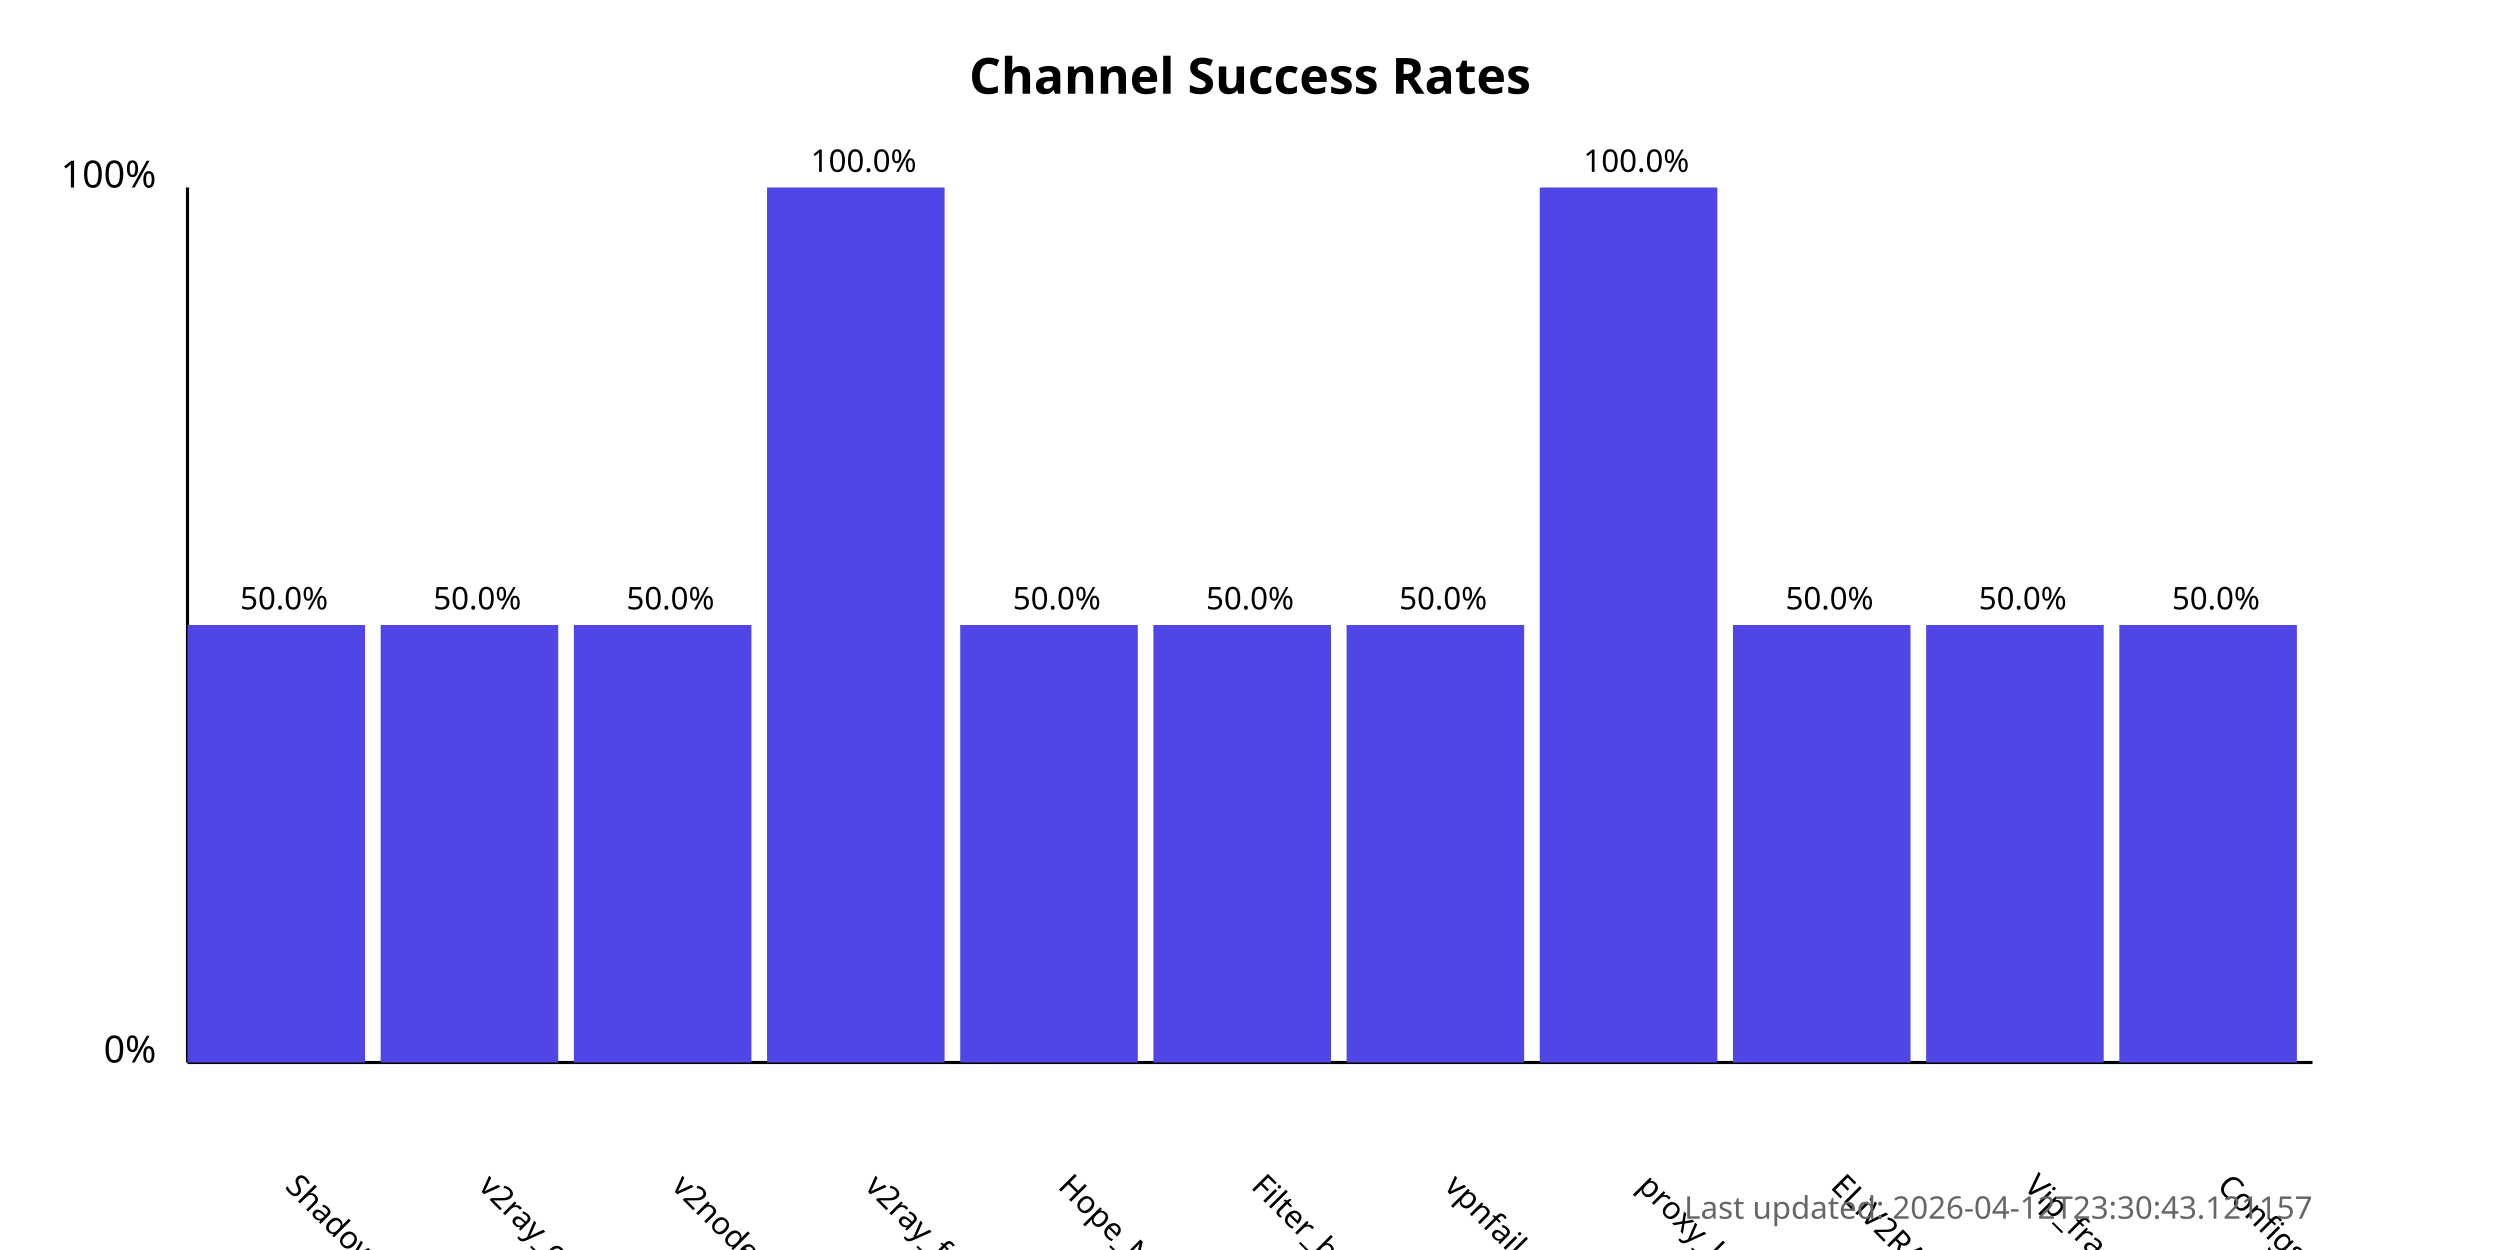
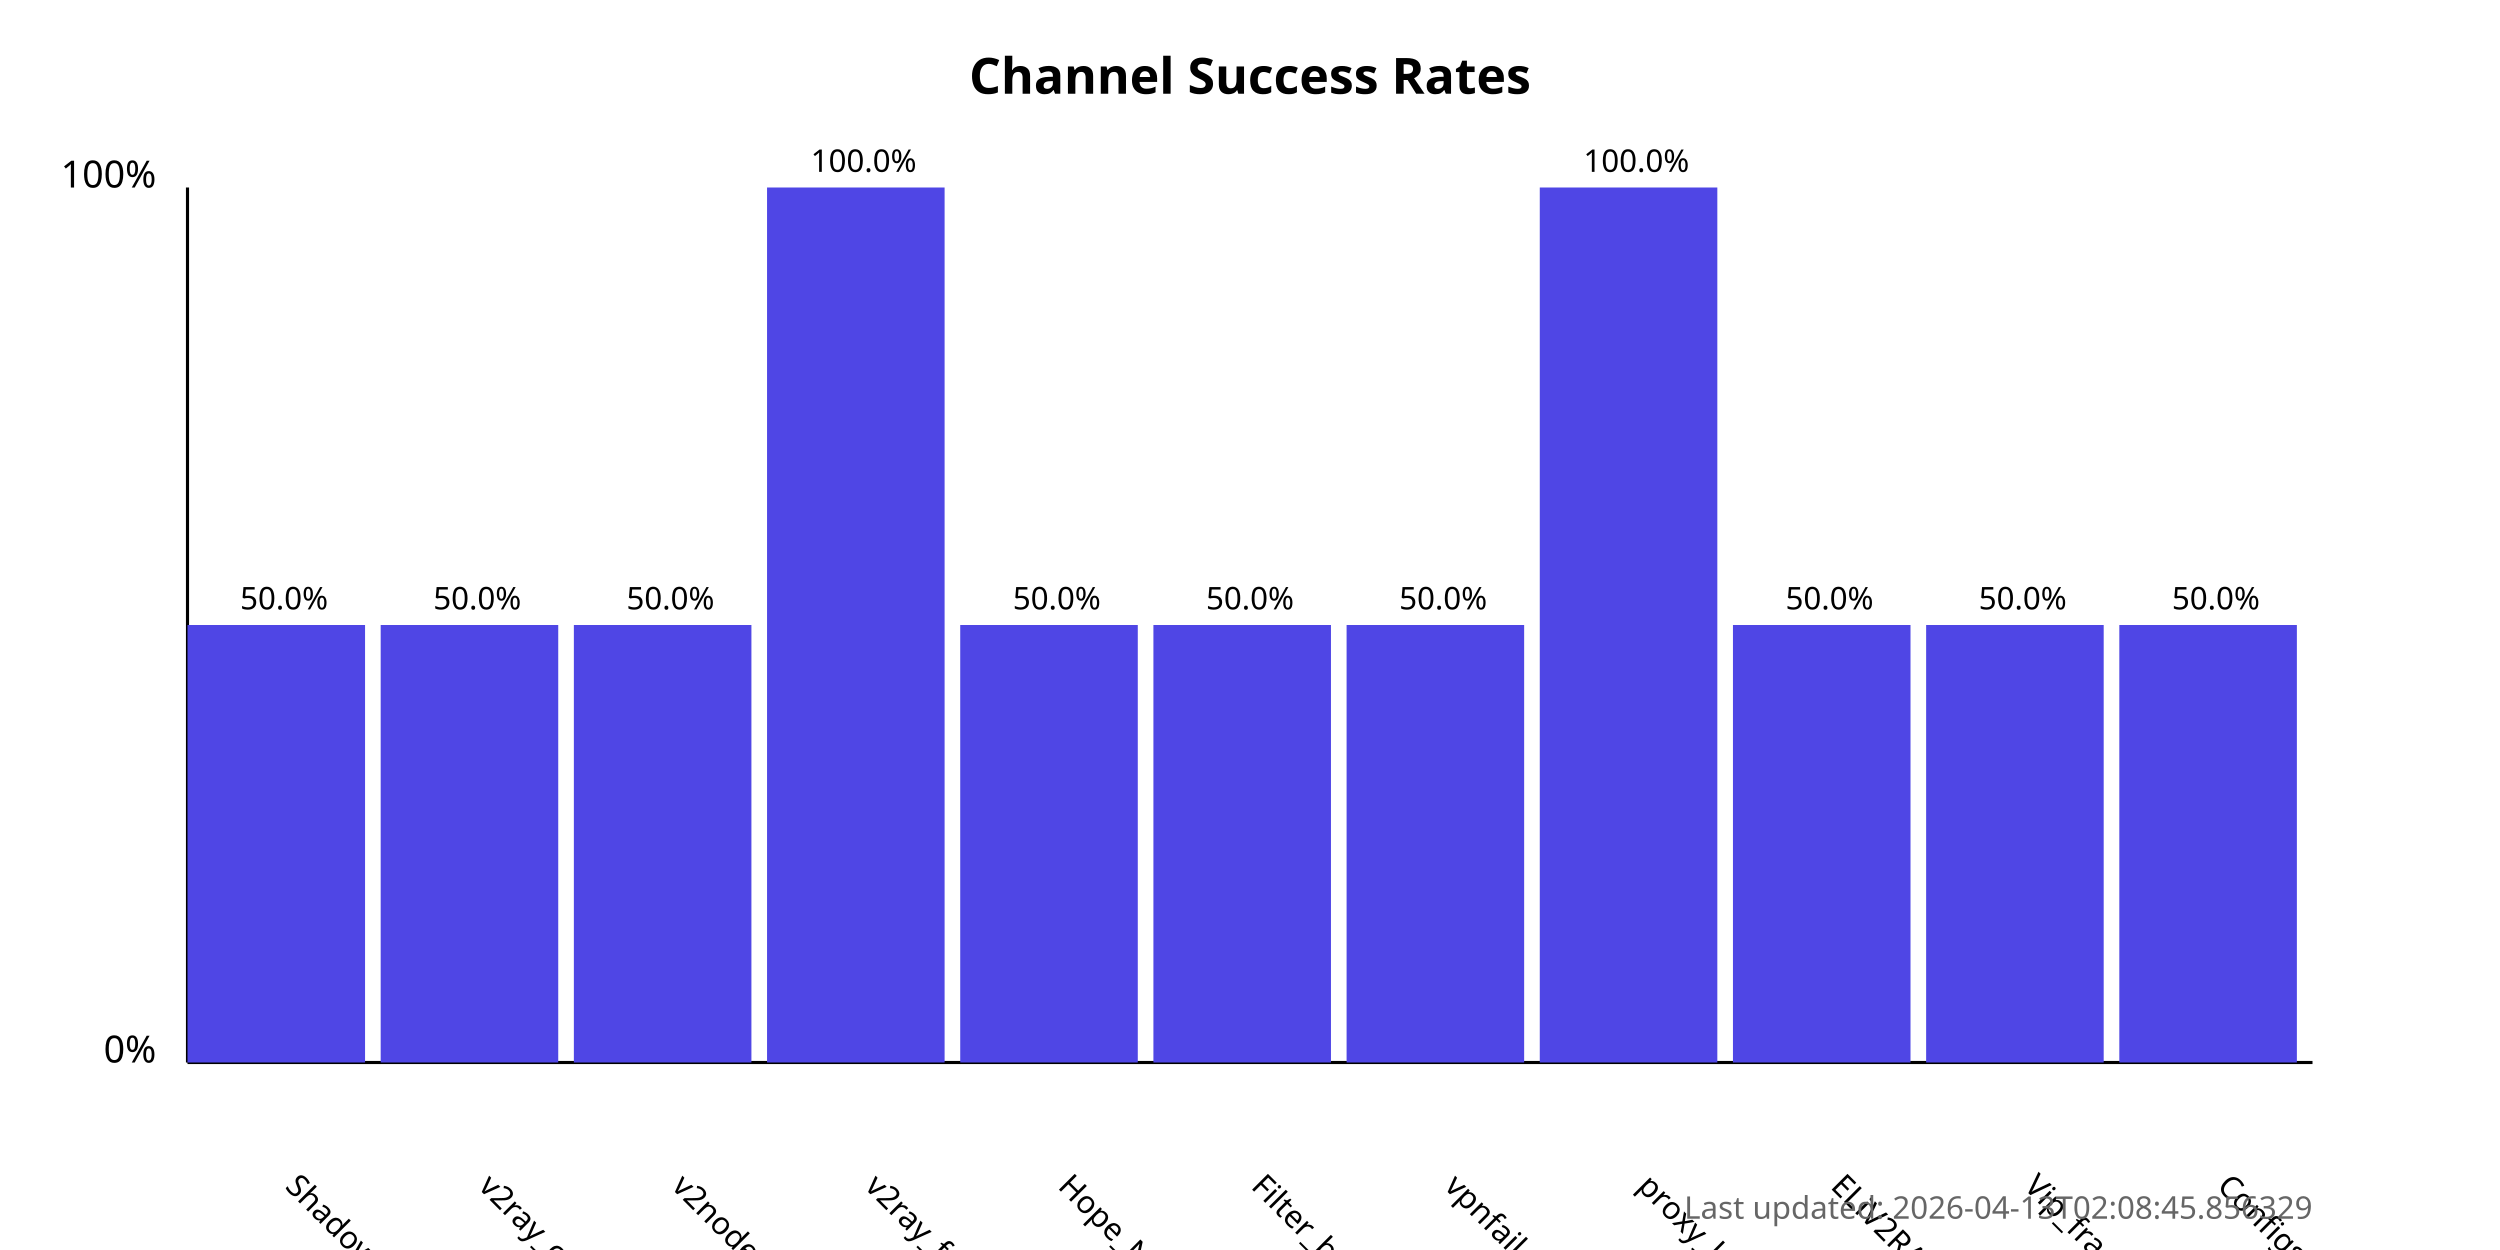
<svg xmlns="http://www.w3.org/2000/svg" width="800" height="400">
  <style>
            .chart-title { font: bold 16px sans-serif; }
            .axis-label { font: 12px sans-serif; }
            .tick-label { font: 10px sans-serif; }
            .bar { fill: #4f46e5; }
            .bar:hover { fill: #6366f1; }
            .timestamp { font: 10px sans-serif; fill: #666; }
        </style>
  <text x="400.0" y="30" text-anchor="middle" class="chart-title">
            Channel Success Rates
        </text>
  <line x1="60" y1="340" x2="60" y2="60" stroke="black" stroke-width="1" />
  <line x1="60" y1="340" x2="740" y2="340" stroke="black" stroke-width="1" />
  <text x="50" y="340" text-anchor="end" class="axis-label">0%</text>
  <text x="50" y="60" text-anchor="end" class="axis-label">100%</text>
  <g>
    <rect x="60" y="200.0" width="56.818" height="140.0" class="bar" />
    <text x="90.909" y="380" transform="rotate(45, 90.90909, 380)" text-anchor="start" class="tick-label">
                ShadowProxy66
            </text>
    <text x="90.909" y="195.0" text-anchor="middle" class="tick-label">
                50.0%
            </text>
  </g>
  <g>
    <rect x="121.818" y="200.0" width="56.818" height="140.0" class="bar" />
    <text x="152.727" y="380" transform="rotate(45, 152.7273, 380)" text-anchor="start" class="tick-label">
                v2ray_configs_pool
            </text>
    <text x="152.727" y="195.0" text-anchor="middle" class="tick-label">
                50.0%
            </text>
  </g>
  <g>
    <rect x="183.636" y="200.0" width="56.818" height="140.0" class="bar" />
    <text x="214.545" y="380" transform="rotate(45, 214.5455, 380)" text-anchor="start" class="tick-label">
                v2nodes
            </text>
    <text x="214.545" y="195.0" text-anchor="middle" class="tick-label">
                50.0%
            </text>
  </g>
  <g>
    <rect x="245.455" y="60.0" width="56.818" height="280.0" class="bar" />
    <text x="276.364" y="380" transform="rotate(45, 276.3636, 380)" text-anchor="start" class="tick-label">
                v2ray_free_conf
            </text>
    <text x="276.364" y="55.0" text-anchor="middle" class="tick-label">
                100.0%
            </text>
  </g>
  <g>
    <rect x="307.273" y="200.0" width="56.818" height="140.0" class="bar" />
    <text x="338.182" y="380" transform="rotate(45, 338.1818, 380)" text-anchor="start" class="tick-label">
                Hope_Net
            </text>
    <text x="338.182" y="195.0" text-anchor="middle" class="tick-label">
                50.0%
            </text>
  </g>
  <g>
    <rect x="369.091" y="200.0" width="56.818" height="140.0" class="bar" />
    <text x="400.0" y="380" transform="rotate(45, 400.0, 380)" text-anchor="start" class="tick-label">
                Filter_breaker
            </text>
    <text x="400.0" y="195.0" text-anchor="middle" class="tick-label">
                50.0%
            </text>
  </g>
  <g>
    <rect x="430.909" y="200.0" width="56.818" height="140.0" class="bar" />
    <text x="461.818" y="380" transform="rotate(45, 461.8182, 380)" text-anchor="start" class="tick-label">
                vpnfail_vless
            </text>
    <text x="461.818" y="195.0" text-anchor="middle" class="tick-label">
                50.0%
            </text>
  </g>
  <g>
    <rect x="492.727" y="60.0" width="56.818" height="280.0" class="bar" />
    <text x="523.636" y="380" transform="rotate(45, 523.6364, 380)" text-anchor="start" class="tick-label">
                proxy_kafee
            </text>
    <text x="523.636" y="55.0" text-anchor="middle" class="tick-label">
                100.0%
            </text>
  </g>
  <g>
    <rect x="554.545" y="200.0" width="56.818" height="140.0" class="bar" />
    <text x="585.455" y="380" transform="rotate(45, 585.4545, 380)" text-anchor="start" class="tick-label">
                ELiV2RAY
            </text>
    <text x="585.455" y="195.0" text-anchor="middle" class="tick-label">
                50.0%
            </text>
  </g>
  <g>
    <rect x="616.364" y="200.0" width="56.818" height="140.0" class="bar" />
    <text x="647.273" y="380" transform="rotate(45, 647.2727, 380)" text-anchor="start" class="tick-label">
                Vip_fragment_v2ray
            </text>
    <text x="647.273" y="195.0" text-anchor="middle" class="tick-label">
                50.0%
            </text>
  </g>
  <g>
    <rect x="678.182" y="200.0" width="56.818" height="140.0" class="bar" />
    <text x="709.091" y="380" transform="rotate(45, 709.0909, 380)" text-anchor="start" class="tick-label">
                ConfigsHubPlus
            </text>
    <text x="709.091" y="195.0" text-anchor="middle" class="tick-label">
                50.0%
            </text>
  </g>
  <text x="740" y="390" text-anchor="end" class="timestamp">
-             Last updated: 2026-04-12T23:30:43.121157
+             Last updated: 2026-04-13T02:08:45.856329
        </text>
</svg>
